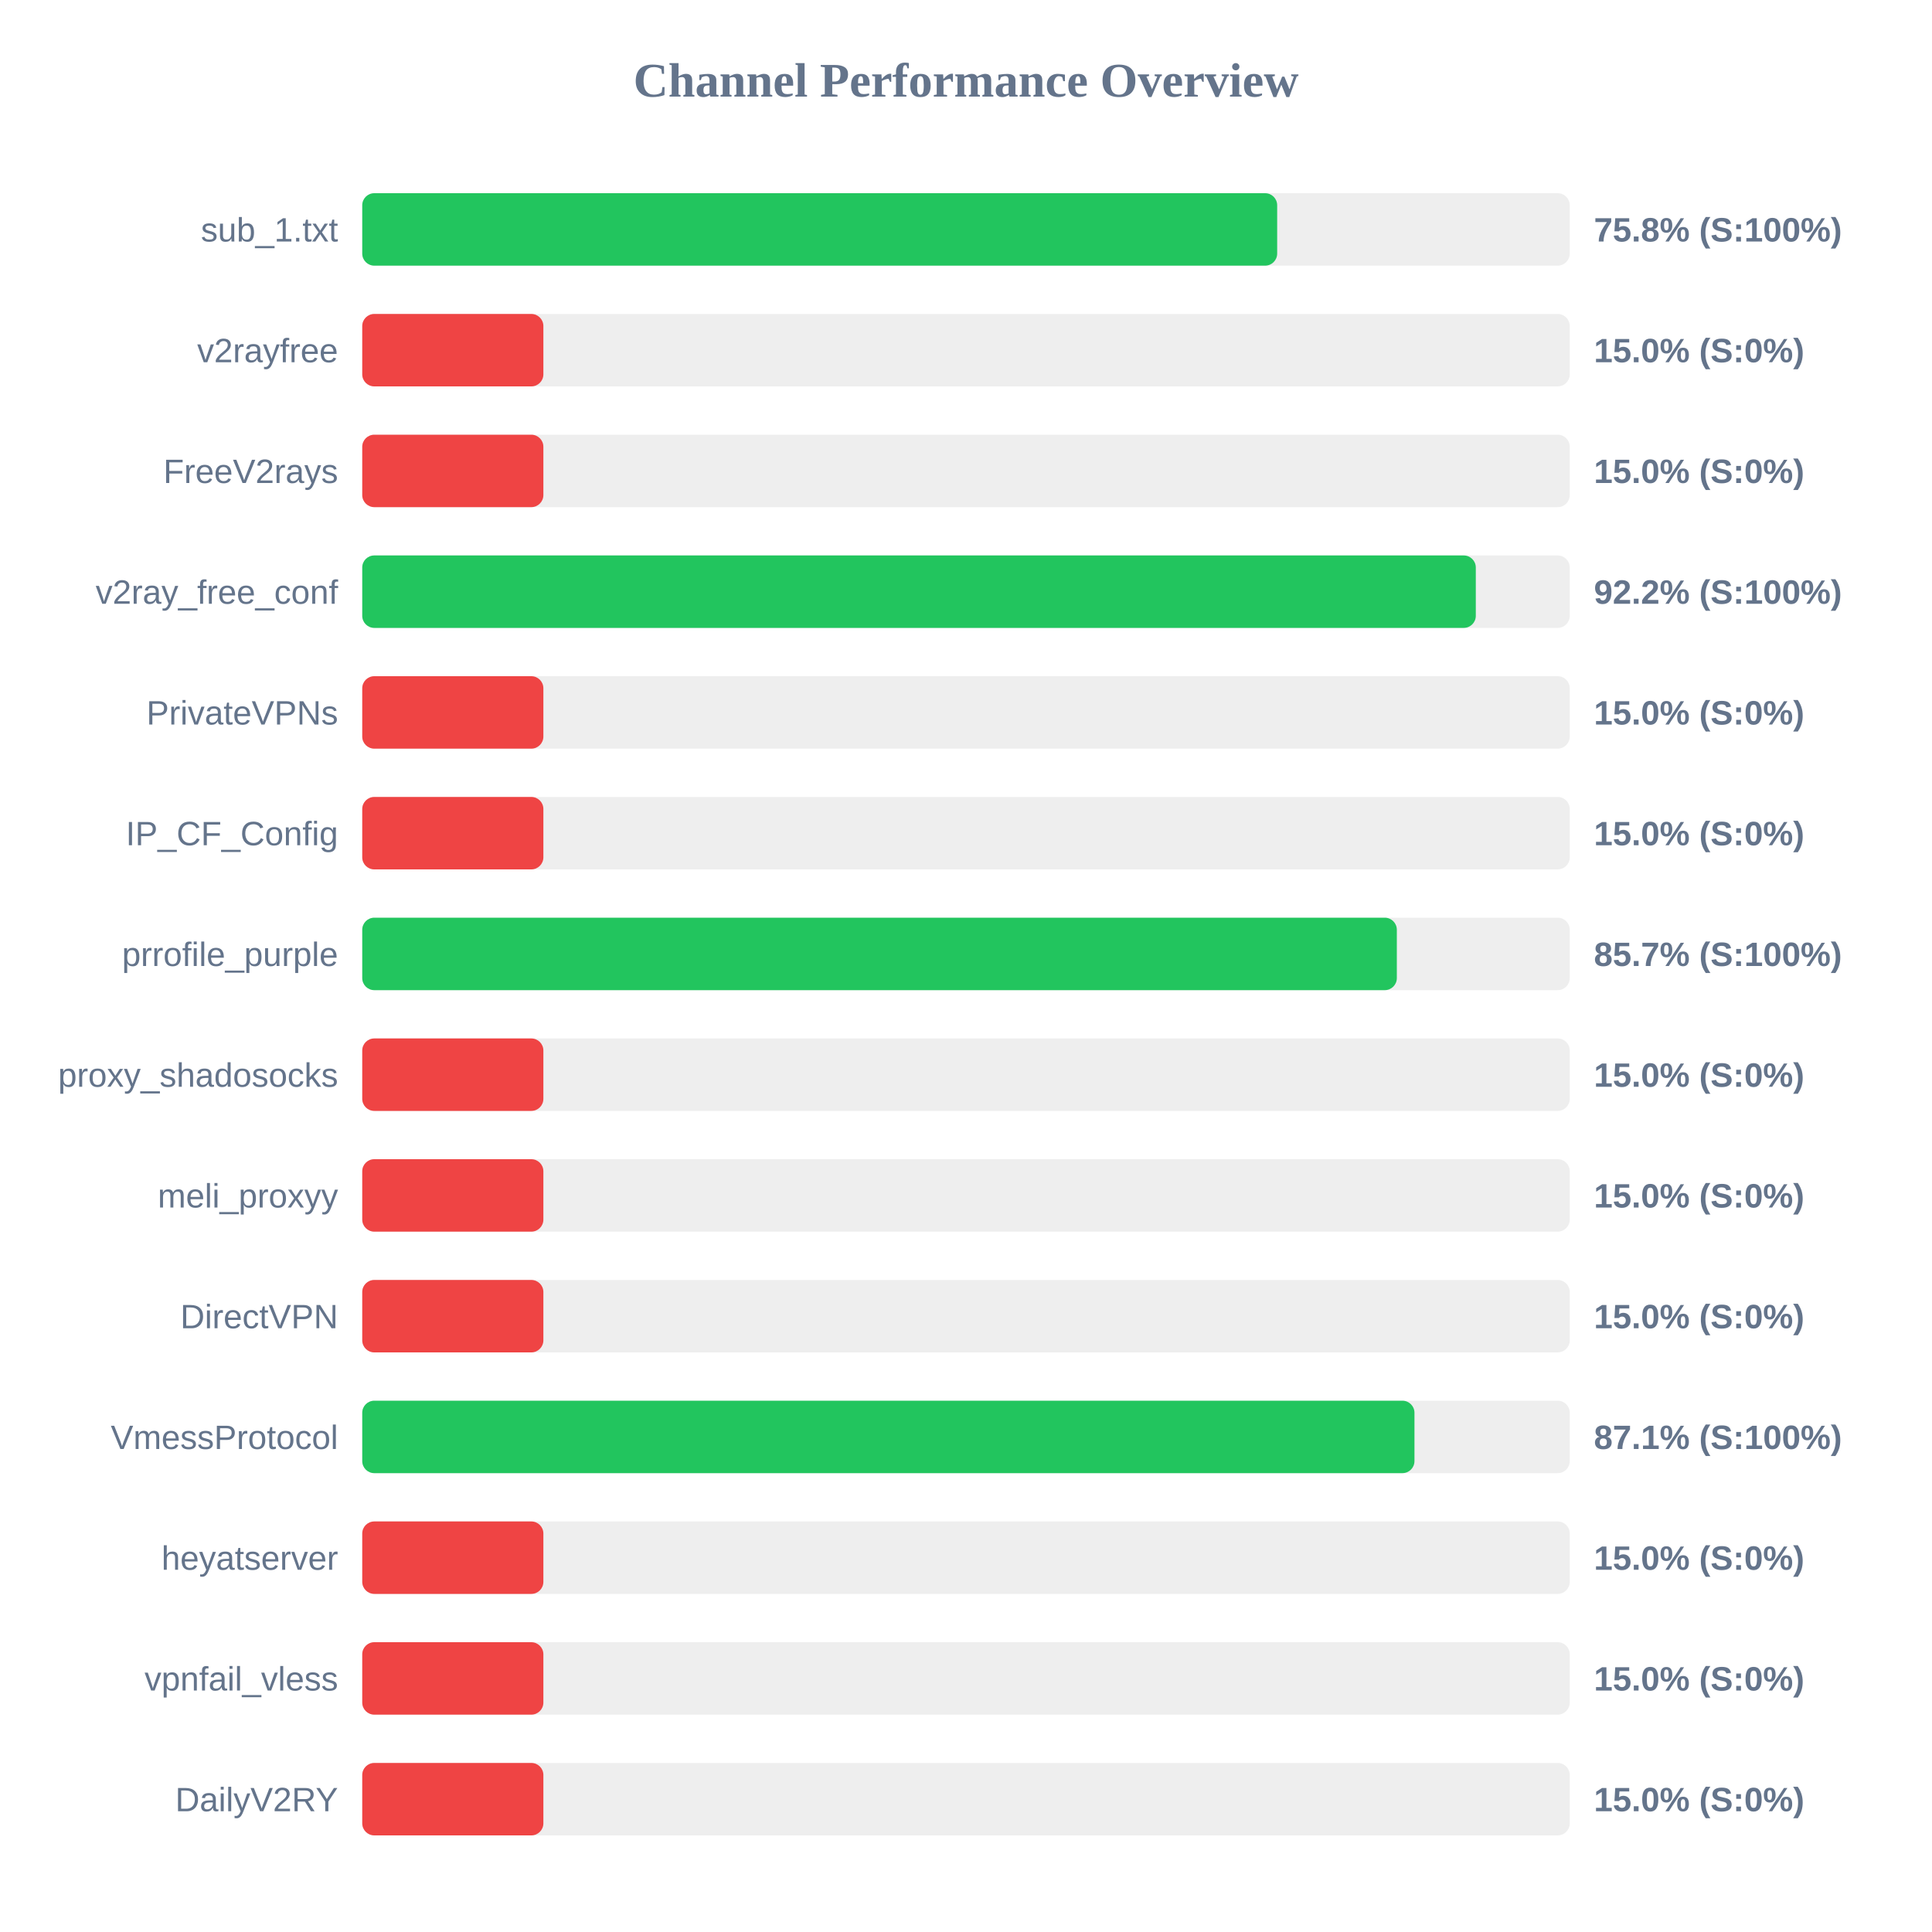
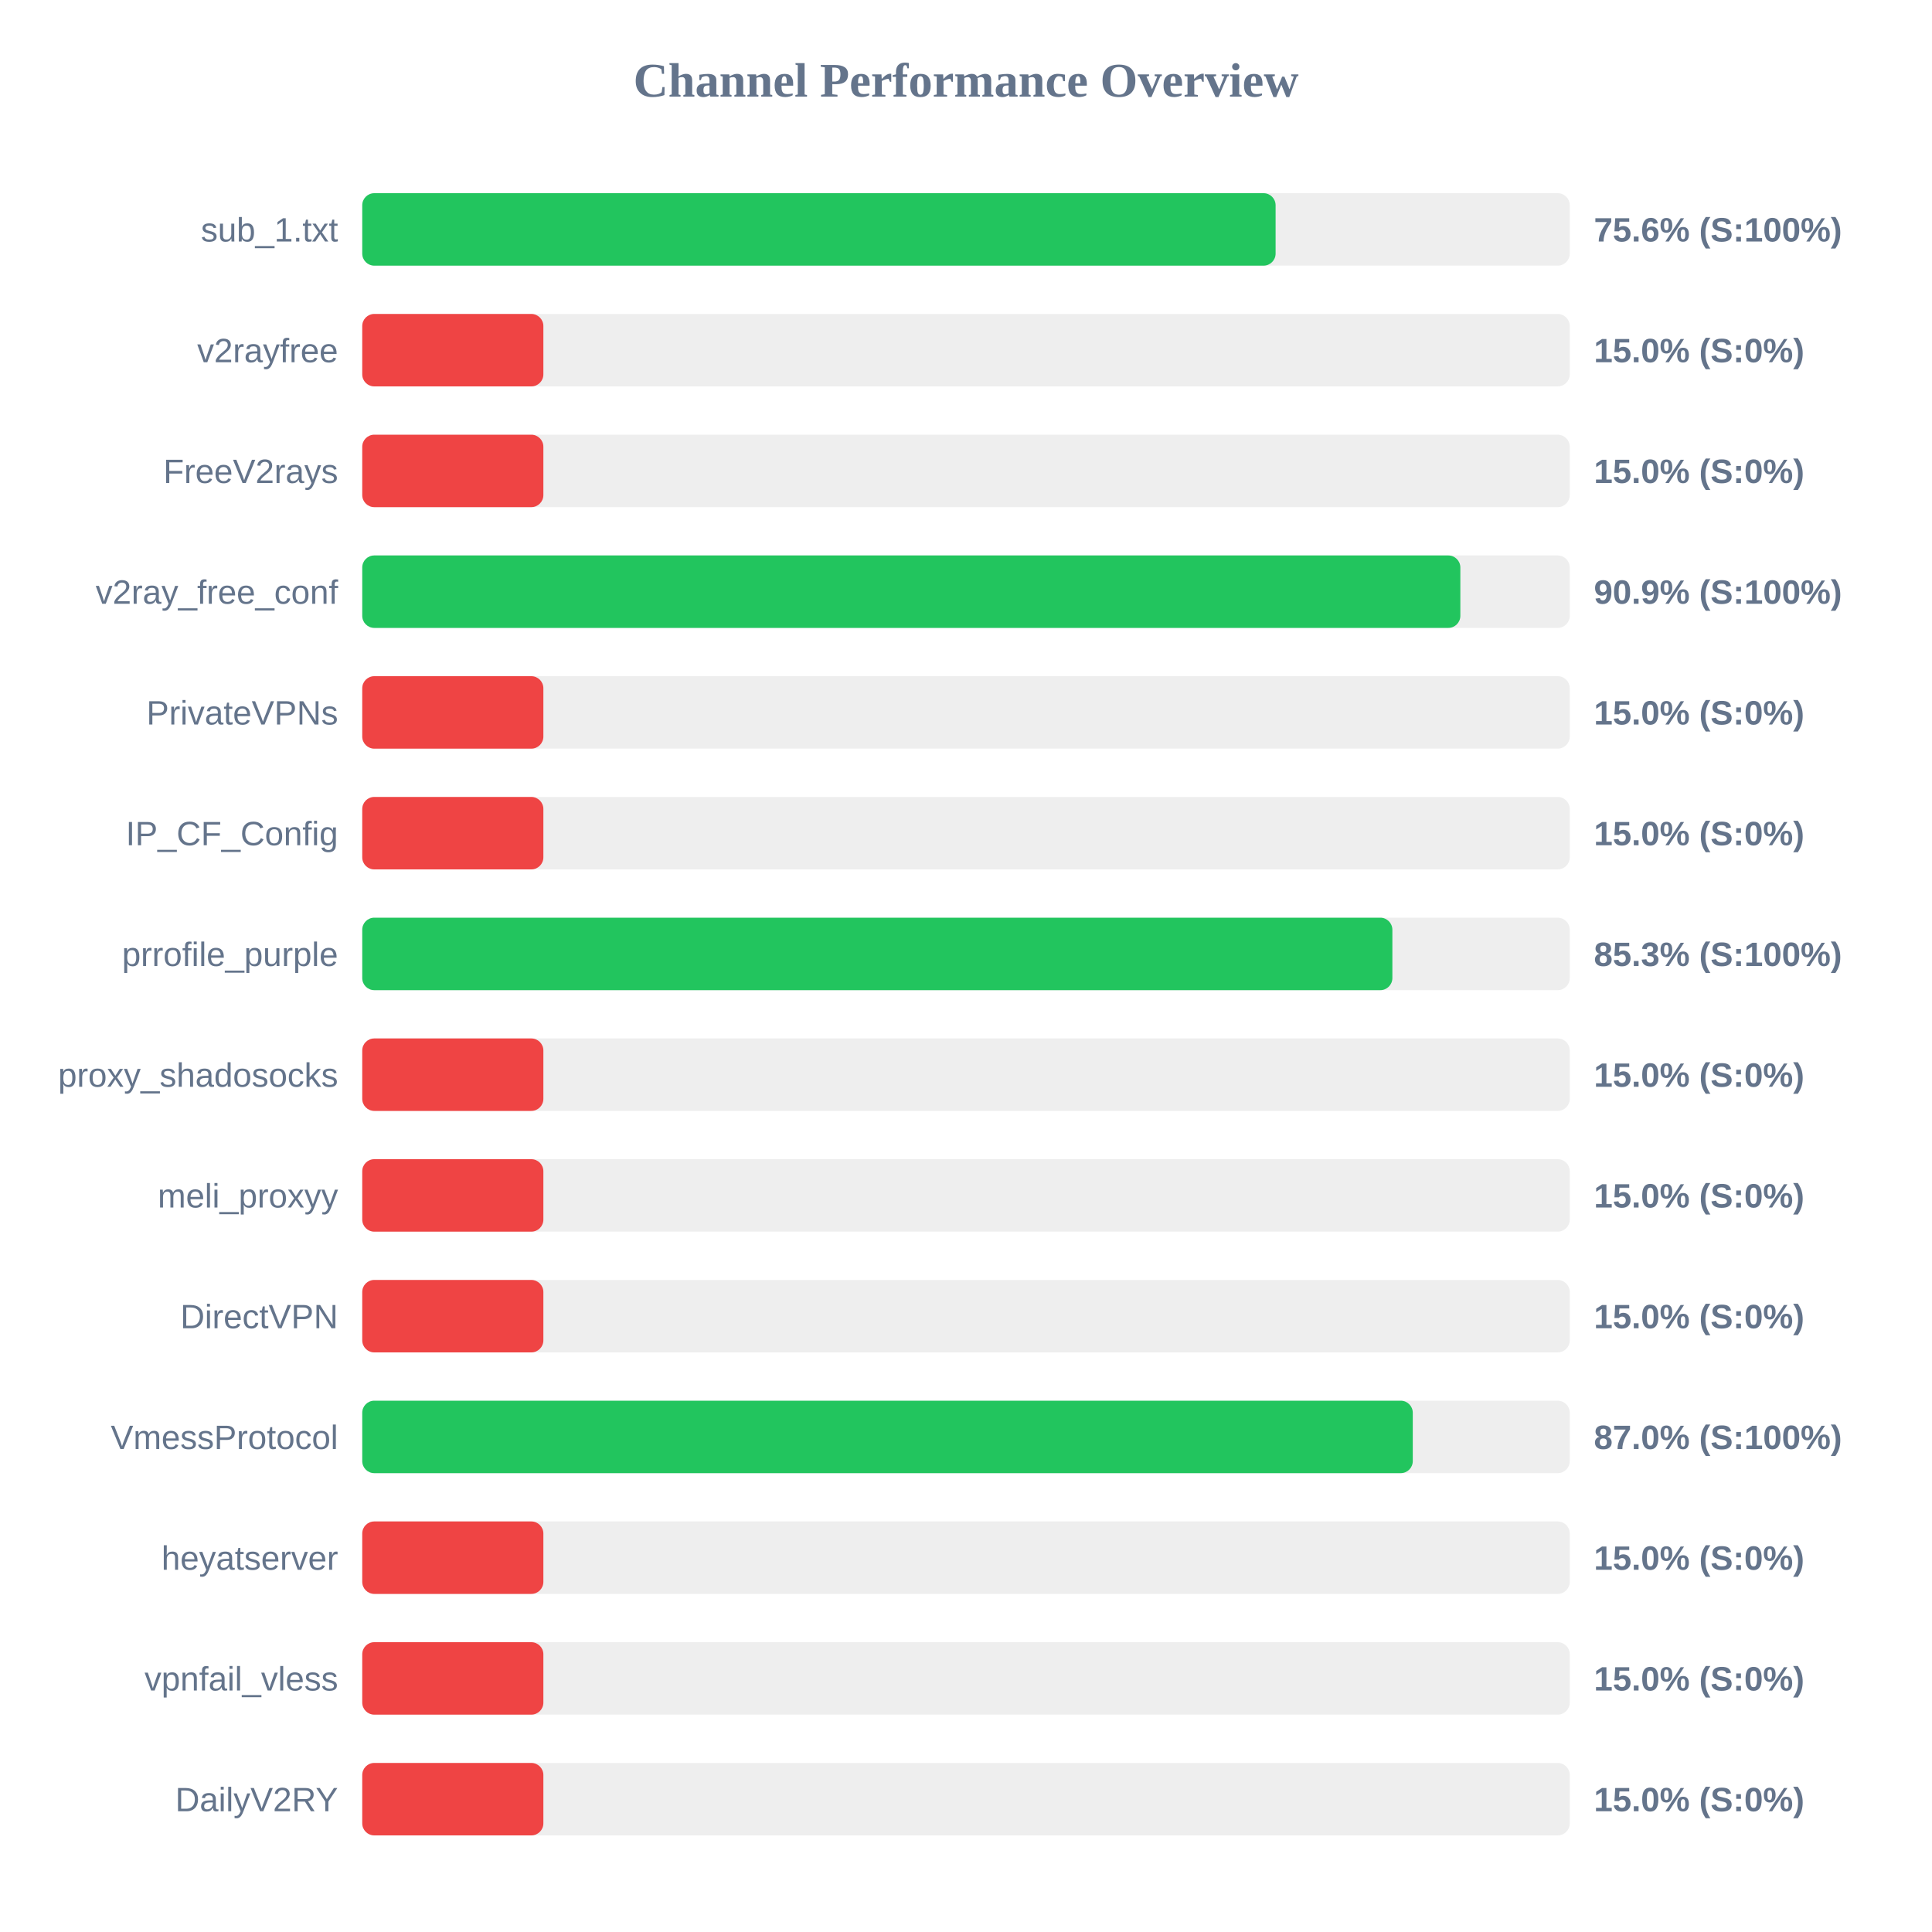
<svg xmlns="http://www.w3.org/2000/svg" width="800" height="800" version="1.1">
  <style>
        .row { font: 14px Arial; fill: #64748b; }
        .score { font: bold 14px Arial; fill: #64748b; }
    </style>
  <text x="400" y="40" text-anchor="middle" font-size="20px" font-weight="bold" fill="#64748b">Channel Performance Overview</text>
  <rect x="150" y="80" width="500" height="30" fill="#eee" rx="5" />
-   <rect x="150" y="80" width="378.85" height="30" fill="#22c55e" rx="5" />
+   <rect x="150" y="80" width="378.2" height="30" fill="#22c55e" rx="5" />
  <text x="140" y="100" text-anchor="end" class="row">sub_1.txt</text>
-   <text x="660" y="100" text-anchor="start" class="score">75.8% (S:100%)</text>
+   <text x="660" y="100" text-anchor="start" class="score">75.6% (S:100%)</text>
  <rect x="150" y="130" width="500" height="30" fill="#eee" rx="5" />
  <rect x="150" y="130" width="75.0" height="30" fill="#ef4444" rx="5" />
  <text x="140" y="150" text-anchor="end" class="row">v2rayfree</text>
  <text x="660" y="150" text-anchor="start" class="score">15.0% (S:0%)</text>
  <rect x="150" y="180" width="500" height="30" fill="#eee" rx="5" />
  <rect x="150" y="180" width="75.0" height="30" fill="#ef4444" rx="5" />
  <text x="140" y="200" text-anchor="end" class="row">FreeV2rays</text>
  <text x="660" y="200" text-anchor="start" class="score">15.0% (S:0%)</text>
  <rect x="150" y="230" width="500" height="30" fill="#eee" rx="5" />
-   <rect x="150" y="230" width="461.1" height="30" fill="#22c55e" rx="5" />
+   <rect x="150" y="230" width="454.7" height="30" fill="#22c55e" rx="5" />
  <text x="140" y="250" text-anchor="end" class="row">v2ray_free_conf</text>
-   <text x="660" y="250" text-anchor="start" class="score">92.2% (S:100%)</text>
+   <text x="660" y="250" text-anchor="start" class="score">90.9% (S:100%)</text>
  <rect x="150" y="280" width="500" height="30" fill="#eee" rx="5" />
  <rect x="150" y="280" width="75.0" height="30" fill="#ef4444" rx="5" />
  <text x="140" y="300" text-anchor="end" class="row">PrivateVPNs</text>
  <text x="660" y="300" text-anchor="start" class="score">15.0% (S:0%)</text>
  <rect x="150" y="330" width="500" height="30" fill="#eee" rx="5" />
  <rect x="150" y="330" width="75.0" height="30" fill="#ef4444" rx="5" />
  <text x="140" y="350" text-anchor="end" class="row">IP_CF_Config</text>
  <text x="660" y="350" text-anchor="start" class="score">15.0% (S:0%)</text>
  <rect x="150" y="380" width="500" height="30" fill="#eee" rx="5" />
-   <rect x="150" y="380" width="428.4" height="30" fill="#22c55e" rx="5" />
+   <rect x="150" y="380" width="426.55" height="30" fill="#22c55e" rx="5" />
  <text x="140" y="400" text-anchor="end" class="row">prrofile_purple</text>
-   <text x="660" y="400" text-anchor="start" class="score">85.7% (S:100%)</text>
+   <text x="660" y="400" text-anchor="start" class="score">85.3% (S:100%)</text>
  <rect x="150" y="430" width="500" height="30" fill="#eee" rx="5" />
  <rect x="150" y="430" width="75.0" height="30" fill="#ef4444" rx="5" />
  <text x="140" y="450" text-anchor="end" class="row">proxy_shadosocks</text>
  <text x="660" y="450" text-anchor="start" class="score">15.0% (S:0%)</text>
  <rect x="150" y="480" width="500" height="30" fill="#eee" rx="5" />
  <rect x="150" y="480" width="75.0" height="30" fill="#ef4444" rx="5" />
  <text x="140" y="500" text-anchor="end" class="row">meli_proxyy</text>
  <text x="660" y="500" text-anchor="start" class="score">15.0% (S:0%)</text>
  <rect x="150" y="530" width="500" height="30" fill="#eee" rx="5" />
  <rect x="150" y="530" width="75.0" height="30" fill="#ef4444" rx="5" />
  <text x="140" y="550" text-anchor="end" class="row">DirectVPN</text>
  <text x="660" y="550" text-anchor="start" class="score">15.0% (S:0%)</text>
  <rect x="150" y="580" width="500" height="30" fill="#eee" rx="5" />
-   <rect x="150" y="580" width="435.7" height="30" fill="#22c55e" rx="5" />
+   <rect x="150" y="580" width="435.0" height="30" fill="#22c55e" rx="5" />
  <text x="140" y="600" text-anchor="end" class="row">VmessProtocol</text>
-   <text x="660" y="600" text-anchor="start" class="score">87.1% (S:100%)</text>
+   <text x="660" y="600" text-anchor="start" class="score">87.0% (S:100%)</text>
  <rect x="150" y="630" width="500" height="30" fill="#eee" rx="5" />
  <rect x="150" y="630" width="75.0" height="30" fill="#ef4444" rx="5" />
  <text x="140" y="650" text-anchor="end" class="row">heyatserver</text>
  <text x="660" y="650" text-anchor="start" class="score">15.0% (S:0%)</text>
  <rect x="150" y="680" width="500" height="30" fill="#eee" rx="5" />
  <rect x="150" y="680" width="75.0" height="30" fill="#ef4444" rx="5" />
  <text x="140" y="700" text-anchor="end" class="row">vpnfail_vless</text>
  <text x="660" y="700" text-anchor="start" class="score">15.0% (S:0%)</text>
  <rect x="150" y="730" width="500" height="30" fill="#eee" rx="5" />
  <rect x="150" y="730" width="75.0" height="30" fill="#ef4444" rx="5" />
  <text x="140" y="750" text-anchor="end" class="row">DailyV2RY</text>
  <text x="660" y="750" text-anchor="start" class="score">15.0% (S:0%)</text>
</svg>
